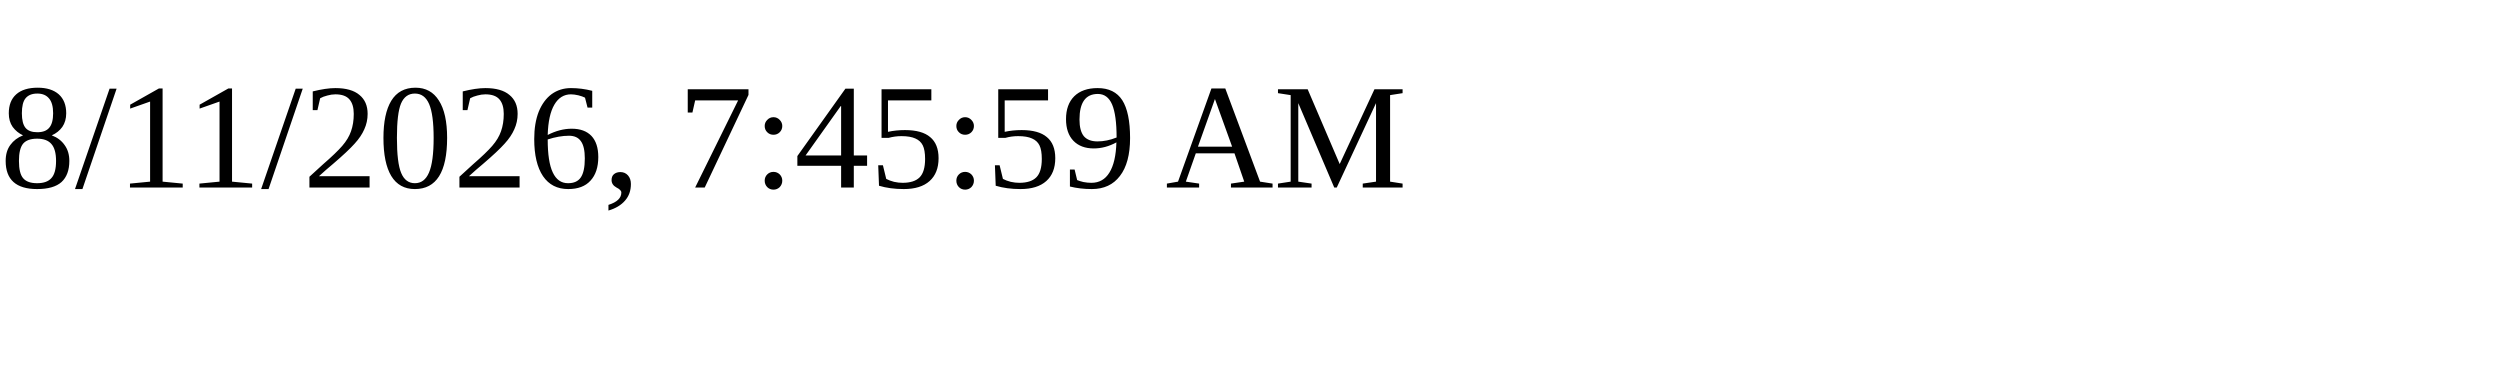
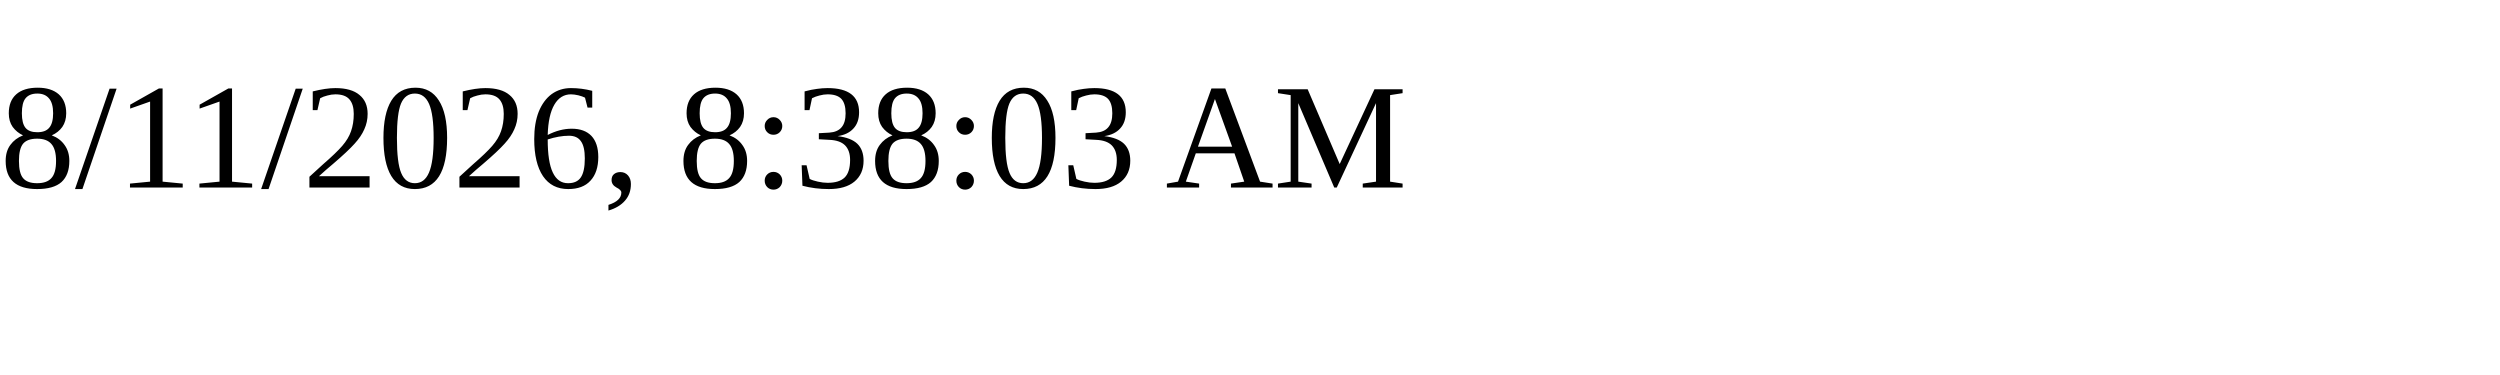
<svg xmlns="http://www.w3.org/2000/svg" height="30" width="200">
-   <text x="0" y="15">8/11/2026, 7:45:59 AM</text>
+   <text x="0" y="15">8/11/2026, 8:38:03 AM</text>
</svg>
